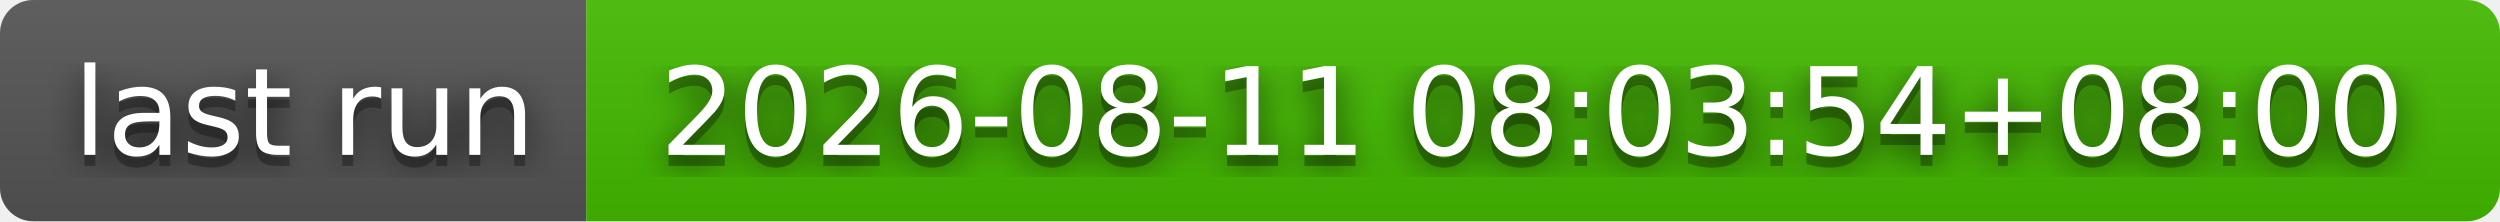
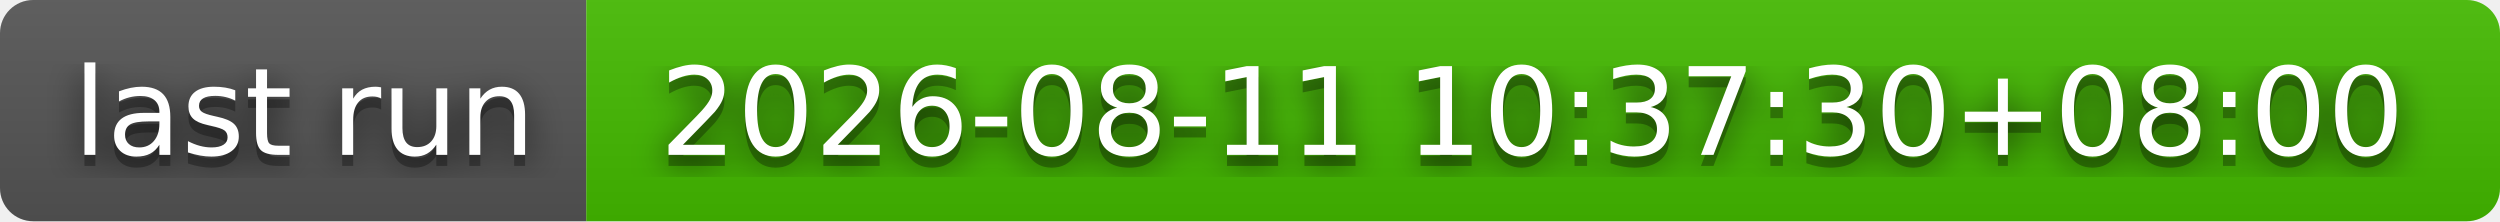
- <svg xmlns="http://www.w3.org/2000/svg" width="226" height="20" role="img" aria-label="last run: 2026-08-11 08:03:54+08:00">
+ <svg xmlns="http://www.w3.org/2000/svg" width="226" height="20" role="img" aria-label="last run: 2026-08-11 10:37:30+08:00">
  <filter id="blur">
    <feGaussianBlur stdDeviation="16" />
  </filter>
  <linearGradient id="s" x2="0" y2="100%">
    <stop offset="0" stop-color="#bbb" stop-opacity=".1" />
    <stop offset="1" stop-opacity=".1" />
  </linearGradient>
  <clipPath id="r">
    <rect width="226" height="20" rx="3" />
  </clipPath>
  <g clip-path="url(#r)">
    <rect width="53" height="20" fill="#555" />
    <rect x="53" width="173" height="20" fill="#4b0" />
    <rect width="226" height="20" fill="url(#s)" />
  </g>
  <g fill="#fff" text-anchor="middle" font-family="Verdana,Geneva,DejaVu Sans,sans-serif" text-rendering="geometricPrecision" font-size="110">
    <g transform="scale(.1)">
      <g aria-hidden="true" fill="#010101">
        <text x="275" y="150" fill-opacity=".8" filter="url(#blur)" textLength="430">last run</text>
        <text x="275" y="150" fill-opacity=".3" textLength="430">last run</text>
      </g>
      <text x="275" y="140" textLength="430">last run</text>
    </g>
    <g transform="scale(.1)">
      <g aria-hidden="true" fill="#010101">
-         <text x="1385" y="150" fill-opacity=".8" filter="url(#blur)" textLength="1630">2026-08-11 08:03:54+08:00</text>
-         <text x="1385" y="150" fill-opacity=".3" textLength="1630">2026-08-11 08:03:54+08:00</text>
+         <text x="1385" y="150" fill-opacity=".8" filter="url(#blur)" textLength="1630">2026-08-11 10:37:30+08:00</text>
+         <text x="1385" y="150" fill-opacity=".3" textLength="1630">2026-08-11 10:37:30+08:00</text>
      </g>
-       <text x="1385" y="140" textLength="1630">2026-08-11 08:03:54+08:00</text>
+       <text x="1385" y="140" textLength="1630">2026-08-11 10:37:30+08:00</text>
    </g>
  </g>
</svg>
